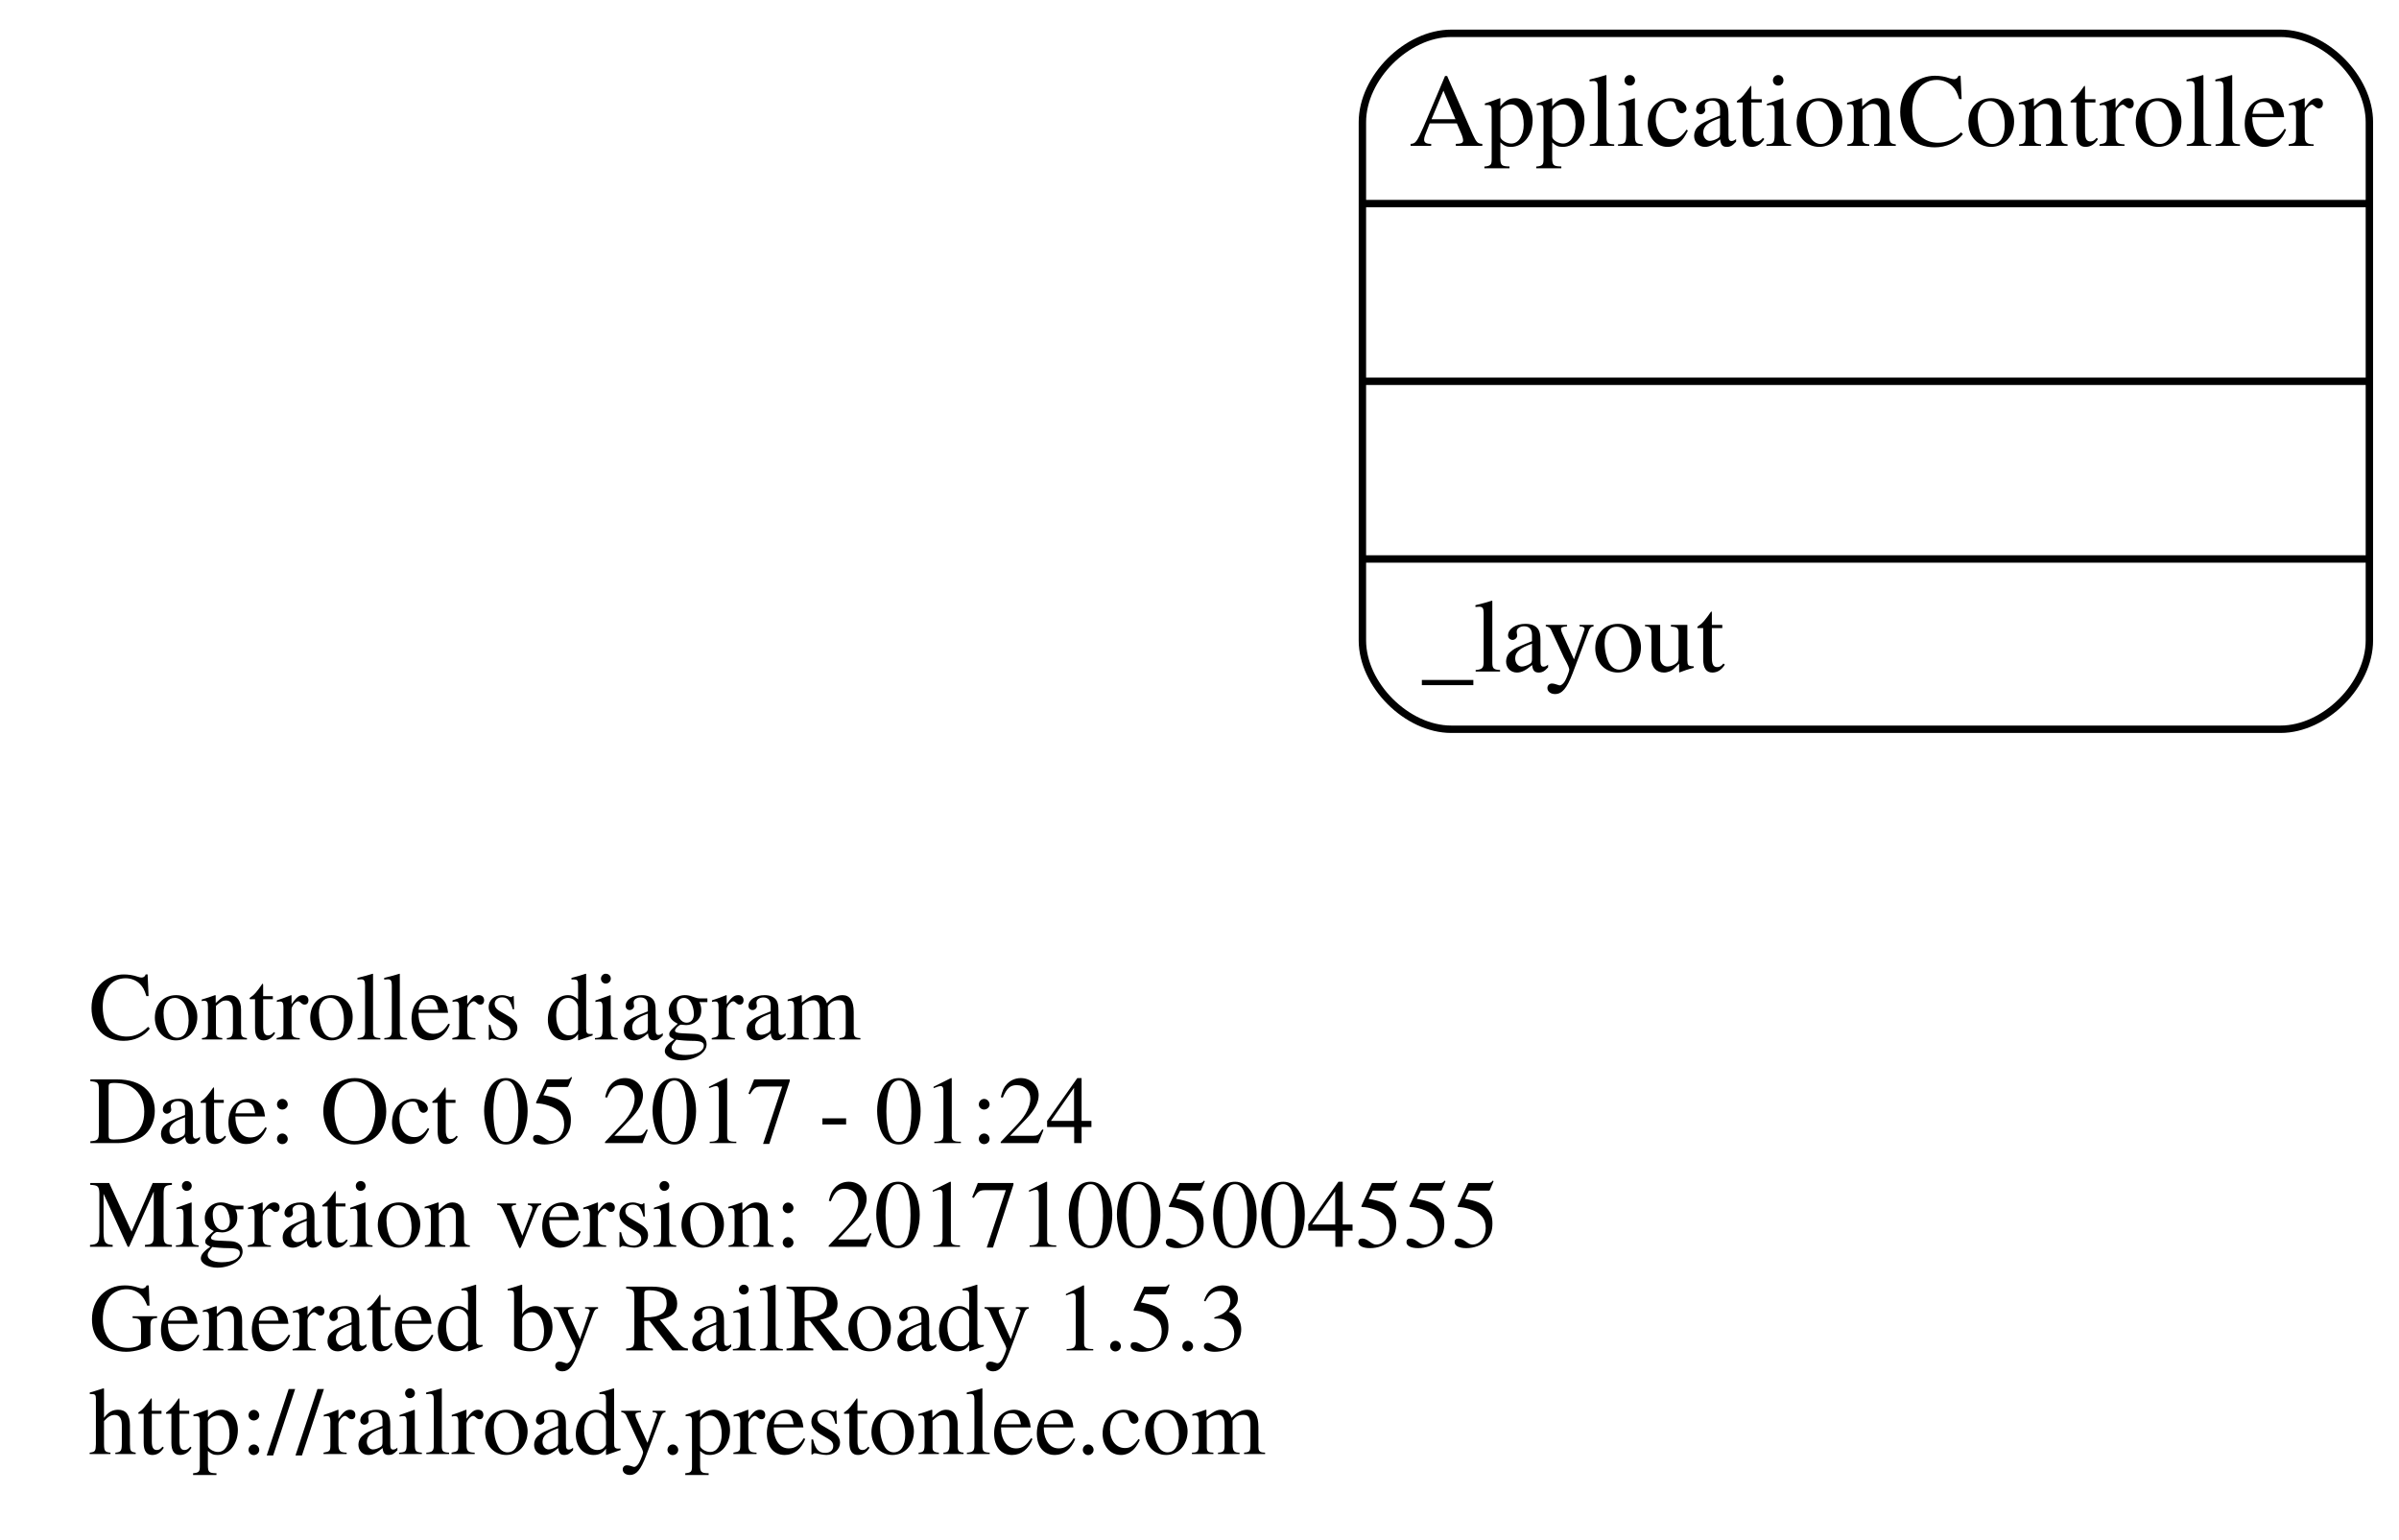
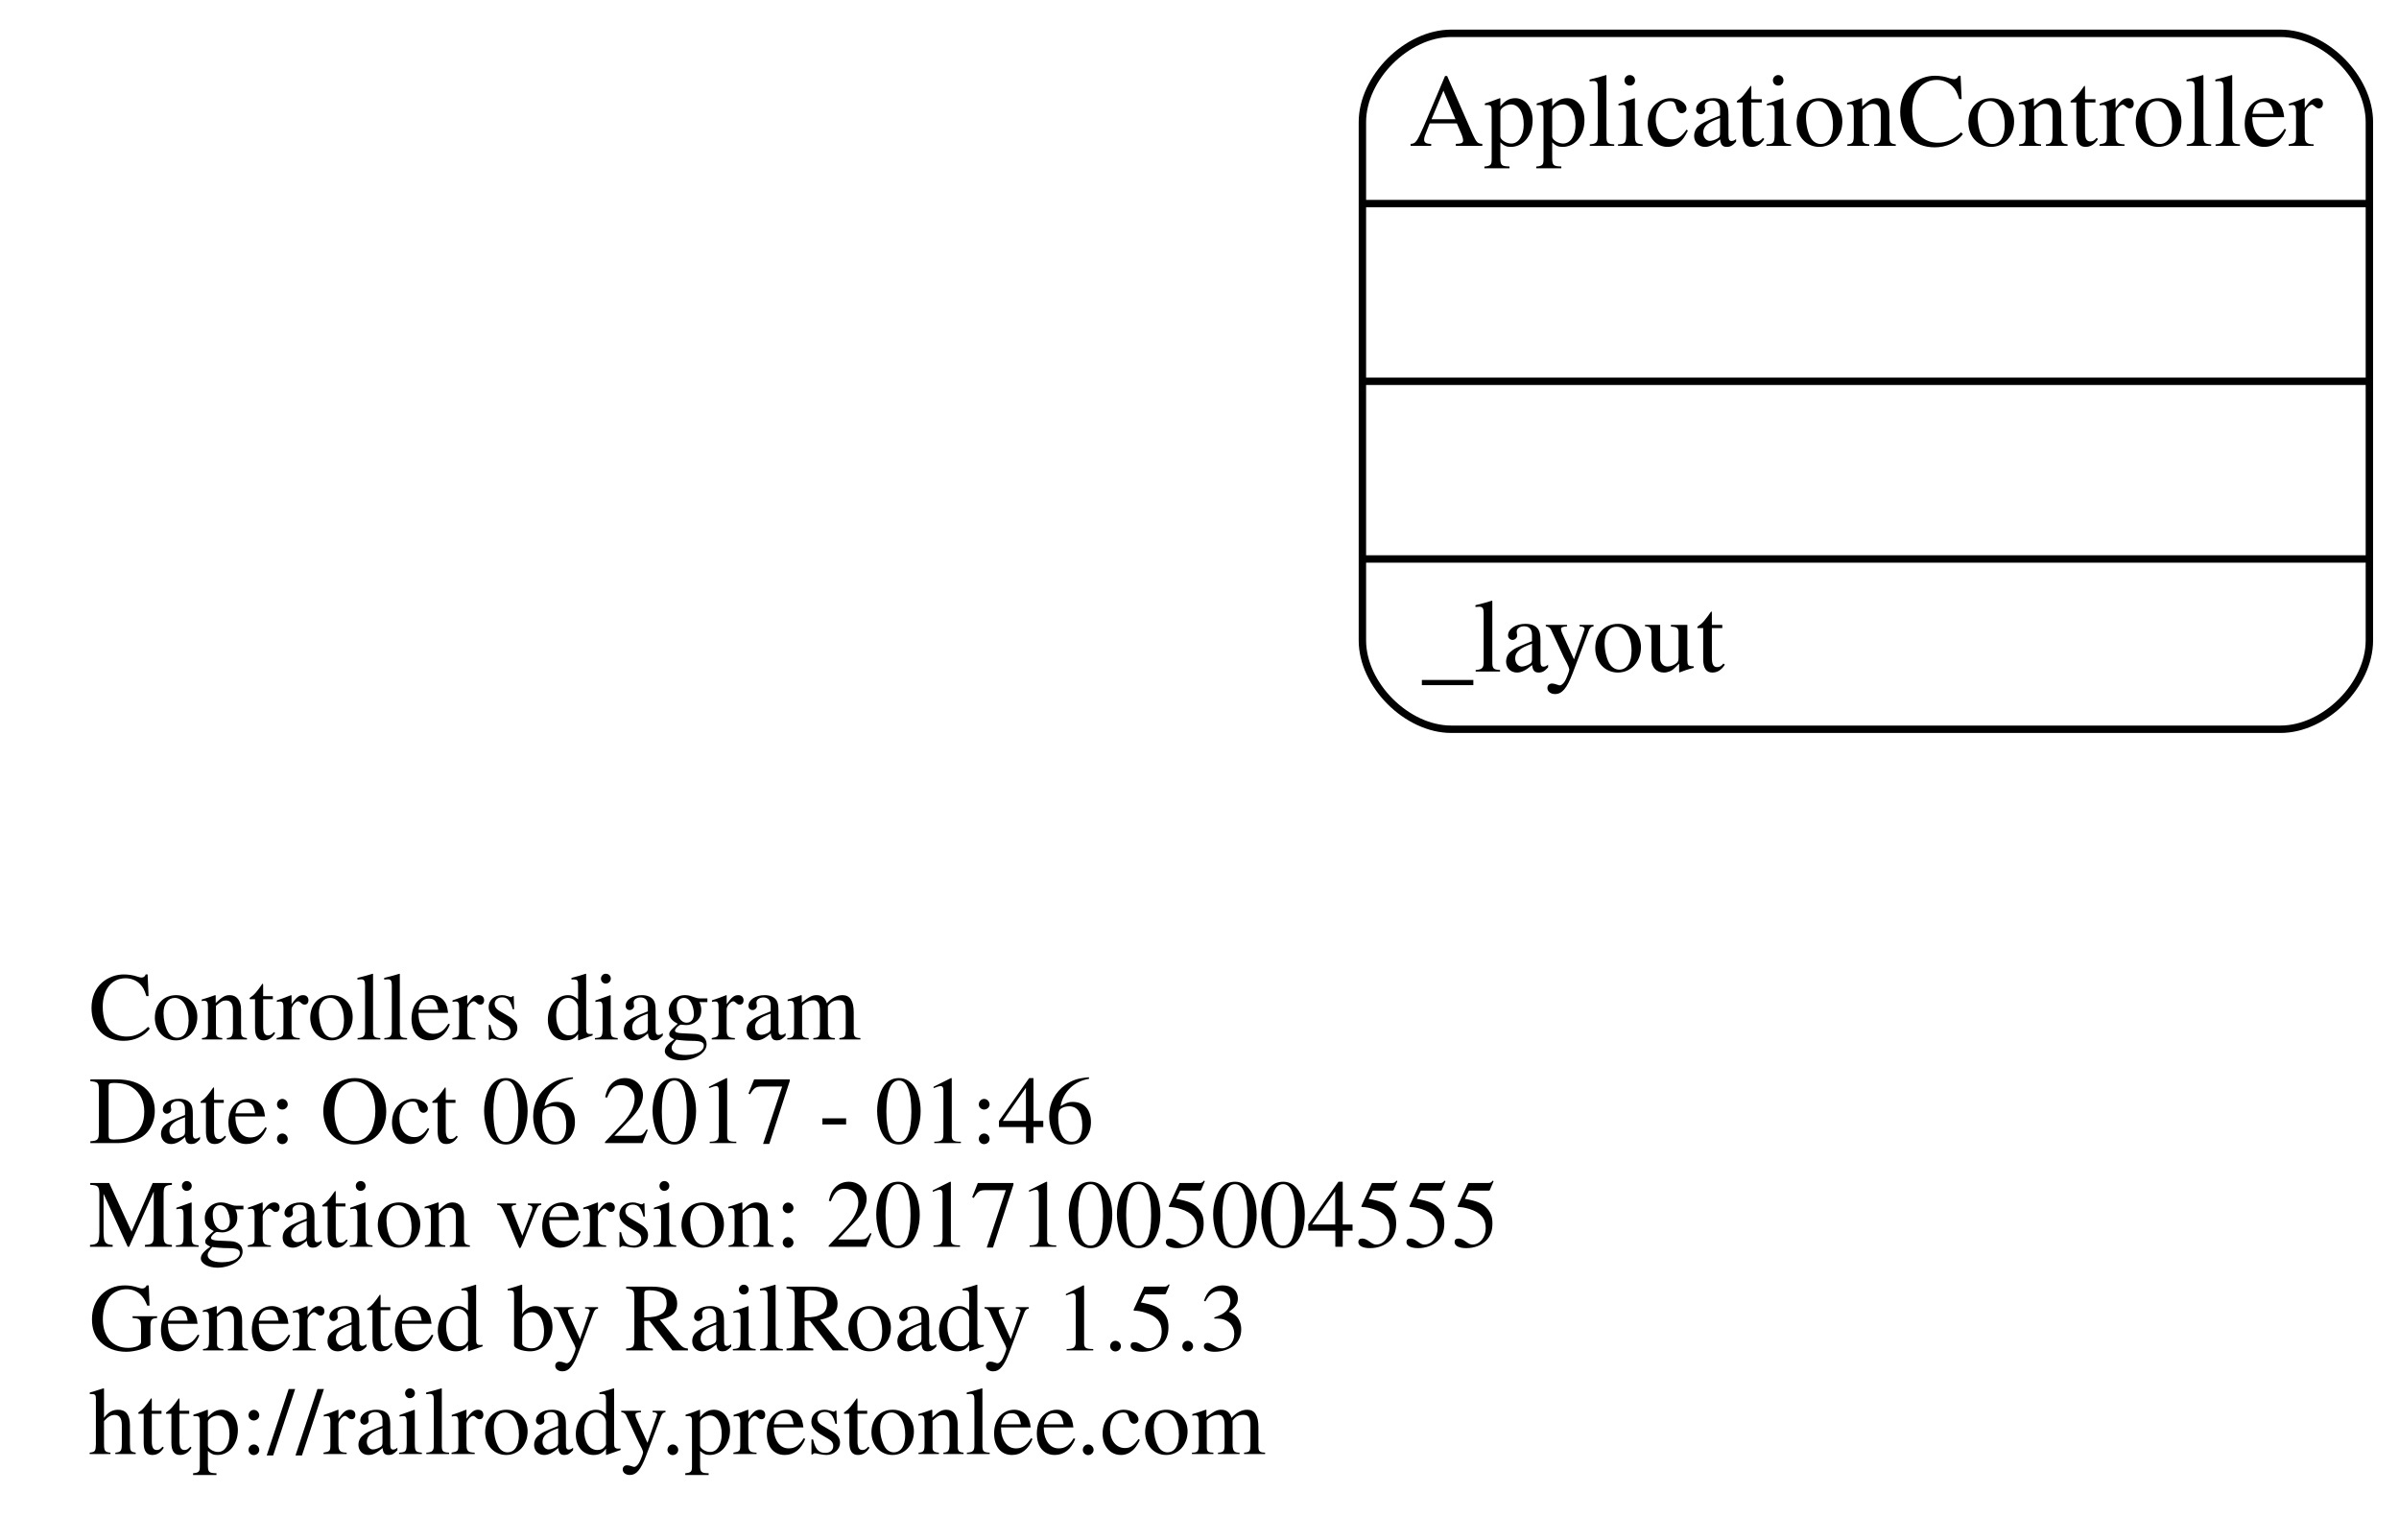
<svg xmlns="http://www.w3.org/2000/svg" width="324pt" height="208pt" viewBox="0.00 0.00 324.00 208.00">
  <g id="graph0" class="graph" transform="scale(1 1) rotate(0) translate(4 204)">
    <polygon fill="none" stroke="none" points="-4,4 -4,-204 320,-204 320,4 -4,4" />
    <g id="node1" class="node">
      <text text-anchor="start" x="8" y="-63.6" font-family="Times,serif" font-size="13.00">Controllers diagram</text>
-       <text text-anchor="start" x="8" y="-49.6" font-family="Times,serif" font-size="13.00">Date: Oct 05 2017 - 01:24</text>
+       <text text-anchor="start" x="8" y="-49.6" font-family="Times,serif" font-size="13.00">Date: Oct 06 2017 - 01:46</text>
      <text text-anchor="start" x="8" y="-35.6" font-family="Times,serif" font-size="13.00">Migration version: 20171005004555</text>
      <text text-anchor="start" x="8" y="-21.6" font-family="Times,serif" font-size="13.00">Generated by RailRoady 1.5.3</text>
      <text text-anchor="start" x="8" y="-7.6" font-family="Times,serif" font-size="13.00">http://railroady.prestonlee.com</text>
    </g>
    <g id="node2" class="node">
      <path fill="none" stroke="black" d="M192,-105.5C192,-105.5 304,-105.5 304,-105.5 310,-105.5 316,-111.5 316,-117.5 316,-117.5 316,-187.5 316,-187.5 316,-193.5 310,-199.5 304,-199.5 304,-199.5 192,-199.5 192,-199.5 186,-199.5 180,-193.5 180,-187.5 180,-187.5 180,-117.5 180,-117.5 180,-111.5 186,-105.5 192,-105.5" />
      <text text-anchor="middle" x="248" y="-184.3" font-family="Times,serif" font-size="14.00">ApplicationController</text>
      <polyline fill="none" stroke="black" points="180,-176.5 316,-176.5 " />
      <polyline fill="none" stroke="black" points="180,-152.5 316,-152.5 " />
      <polyline fill="none" stroke="black" points="180,-128.5 316,-128.5 " />
      <text text-anchor="start" x="188" y="-113.3" font-family="Times,serif" font-size="14.00">_layout</text>
    </g>
  </g>
</svg>
